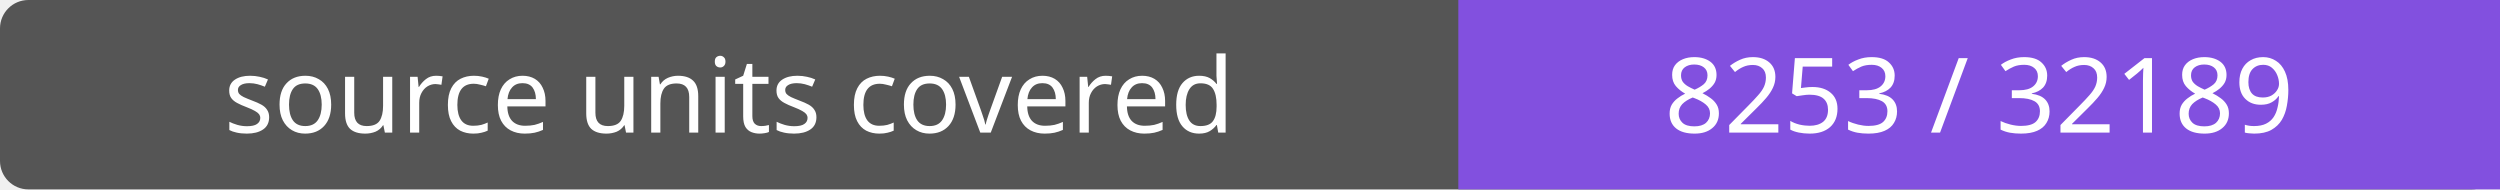
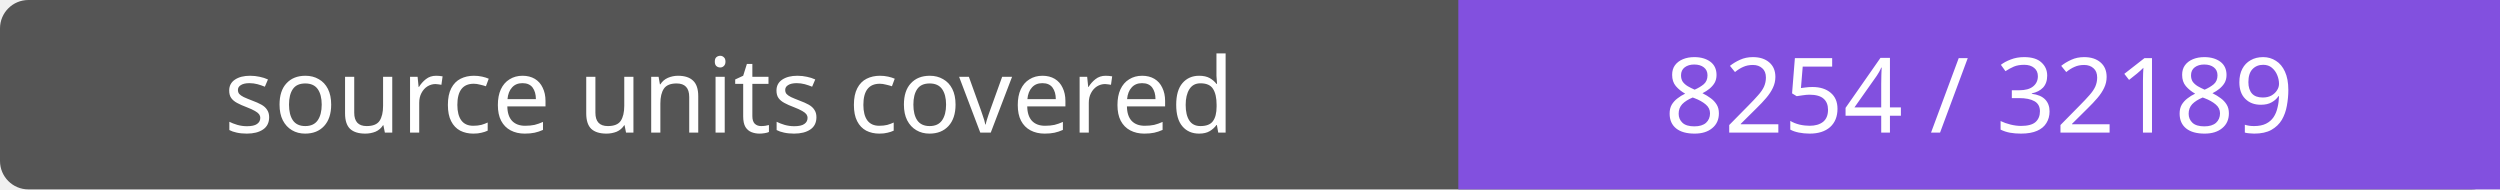
- <svg xmlns="http://www.w3.org/2000/svg" width="264" height="20" role="img" aria-label="source units covered: 8253 / 32189">
+ <svg xmlns="http://www.w3.org/2000/svg" width="264" height="20" role="img" aria-label="source units covered: 8254 / 32189">
  <rect width="264" height="20" rx="3" fill="#555" />
  <path fill="#8250df" d="M154 0h110v20H154z" />
  <g fill="#fff" text-anchor="middle" font-family="Verdana,sans-serif" font-size="11">
    <text x="77.0" y="14">source units covered</text>
-     <text x="209.0" y="14">8253 / 32189</text>
+     <text x="209.0" y="14">8254 / 32189</text>
  </g>
</svg>
